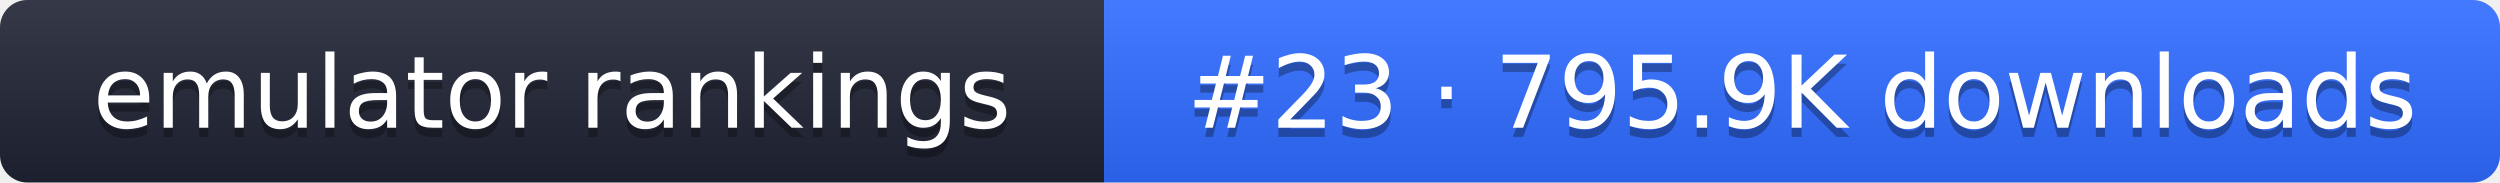
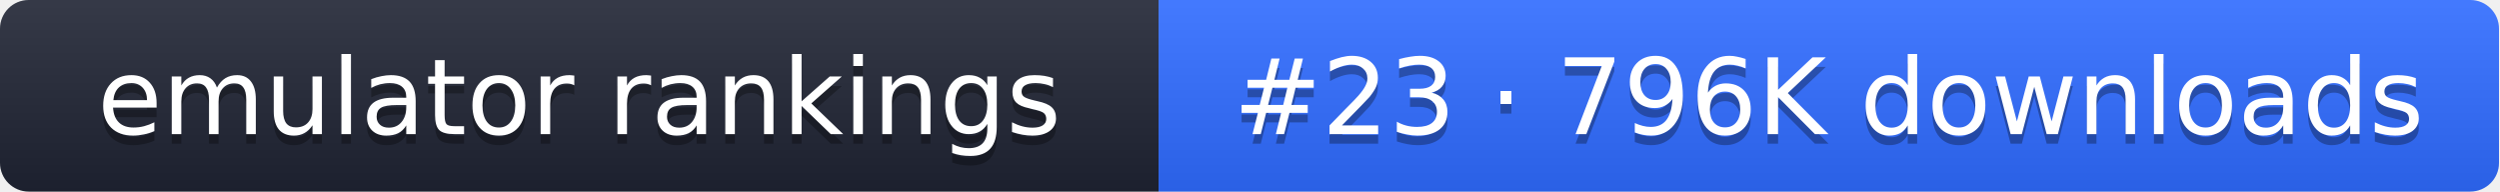
- <svg xmlns="http://www.w3.org/2000/svg" width="274" height="20" role="img" aria-label="emulator rankings: #23 · 795.9K downloads">
+ <svg xmlns="http://www.w3.org/2000/svg" width="261" height="20" role="img" aria-label="emulator rankings: #23 · 796K downloads">
  <linearGradient id="g" x2="0" y2="100%">
    <stop offset="0" stop-color="#fff" stop-opacity=".1" />
    <stop offset="1" stop-opacity=".1" />
  </linearGradient>
  <clipPath id="r">
-     <rect width="274" height="20" rx="3" fill="#fff" />
+     <rect width="261" height="20" rx="3" fill="#fff" />
  </clipPath>
  <g clip-path="url(#r)">
    <rect width="121" height="20" fill="#1f2433" />
-     <rect x="121" width="153" height="20" fill="#2f6bff" />
-     <rect width="274" height="20" fill="url(#g)" />
+     <rect x="121" width="140" height="20" fill="#2f6bff" />
+     <rect width="261" height="20" fill="url(#g)" />
  </g>
  <g fill="#fff" text-anchor="middle" font-family="Verdana,DejaVu Sans,sans-serif" font-size="11">
    <text x="60.5" y="15" fill="#010101" fill-opacity=".3">emulator rankings</text>
    <text x="60.5" y="14">emulator rankings</text>
-     <text x="197.5" y="15" fill="#010101" fill-opacity=".3">#23 · 795.9K downloads</text>
-     <text x="197.5" y="14">#23 · 795.9K downloads</text>
+     <text x="191" y="15" fill="#010101" fill-opacity=".3">#23 · 796K downloads</text>
+     <text x="191" y="14">#23 · 796K downloads</text>
  </g>
</svg>
